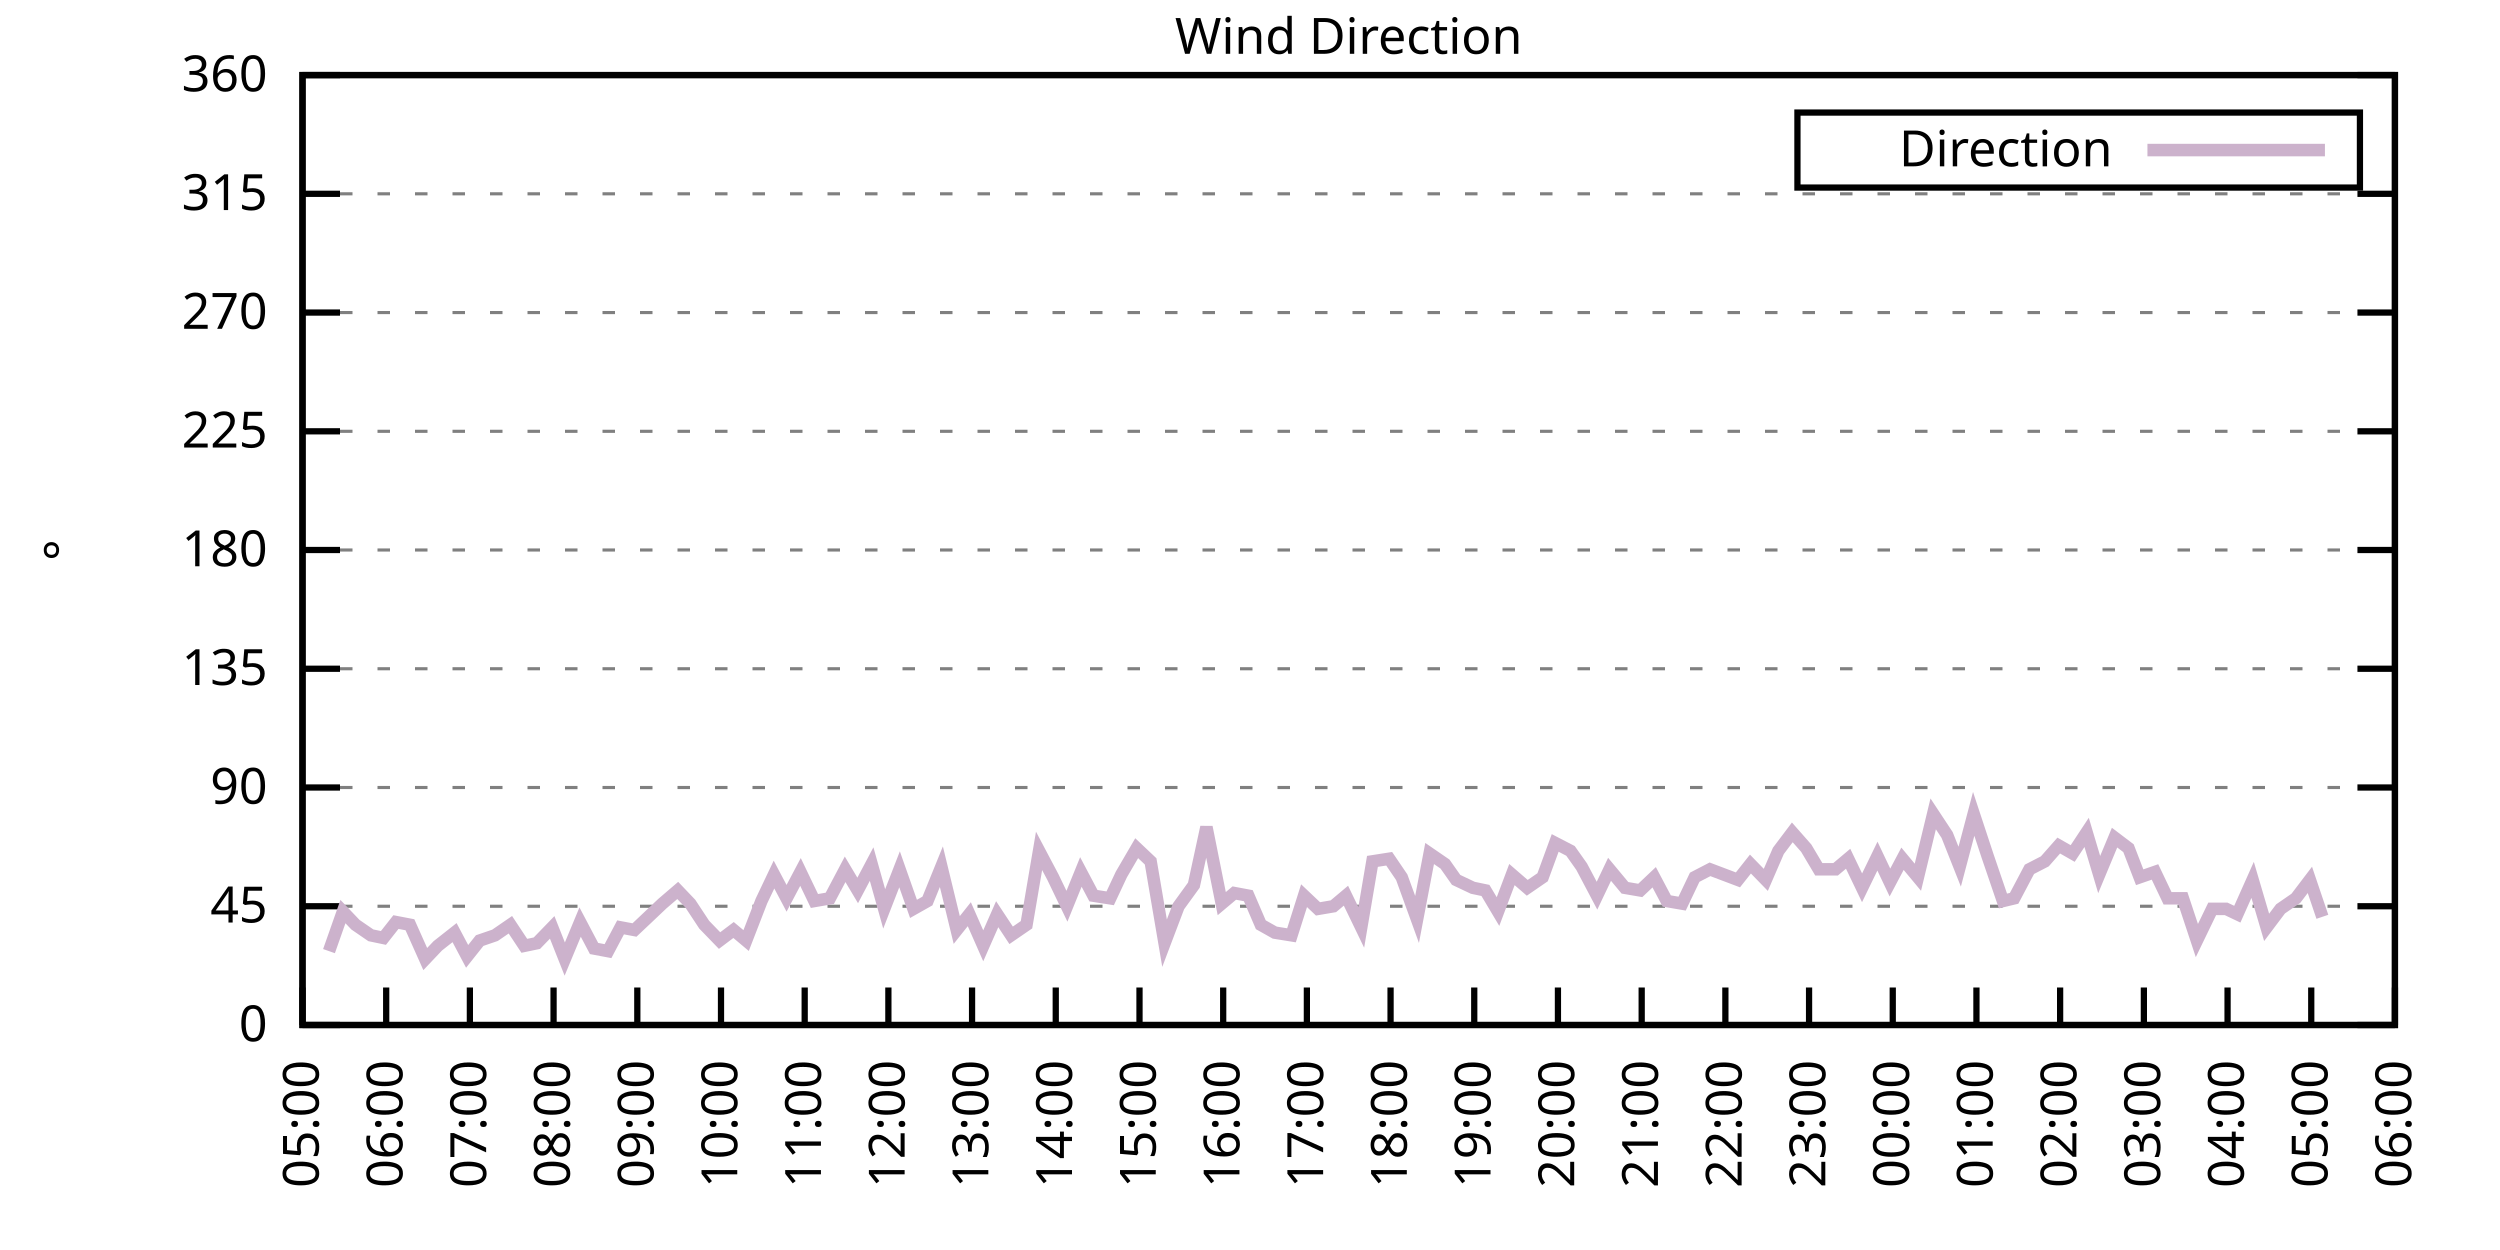
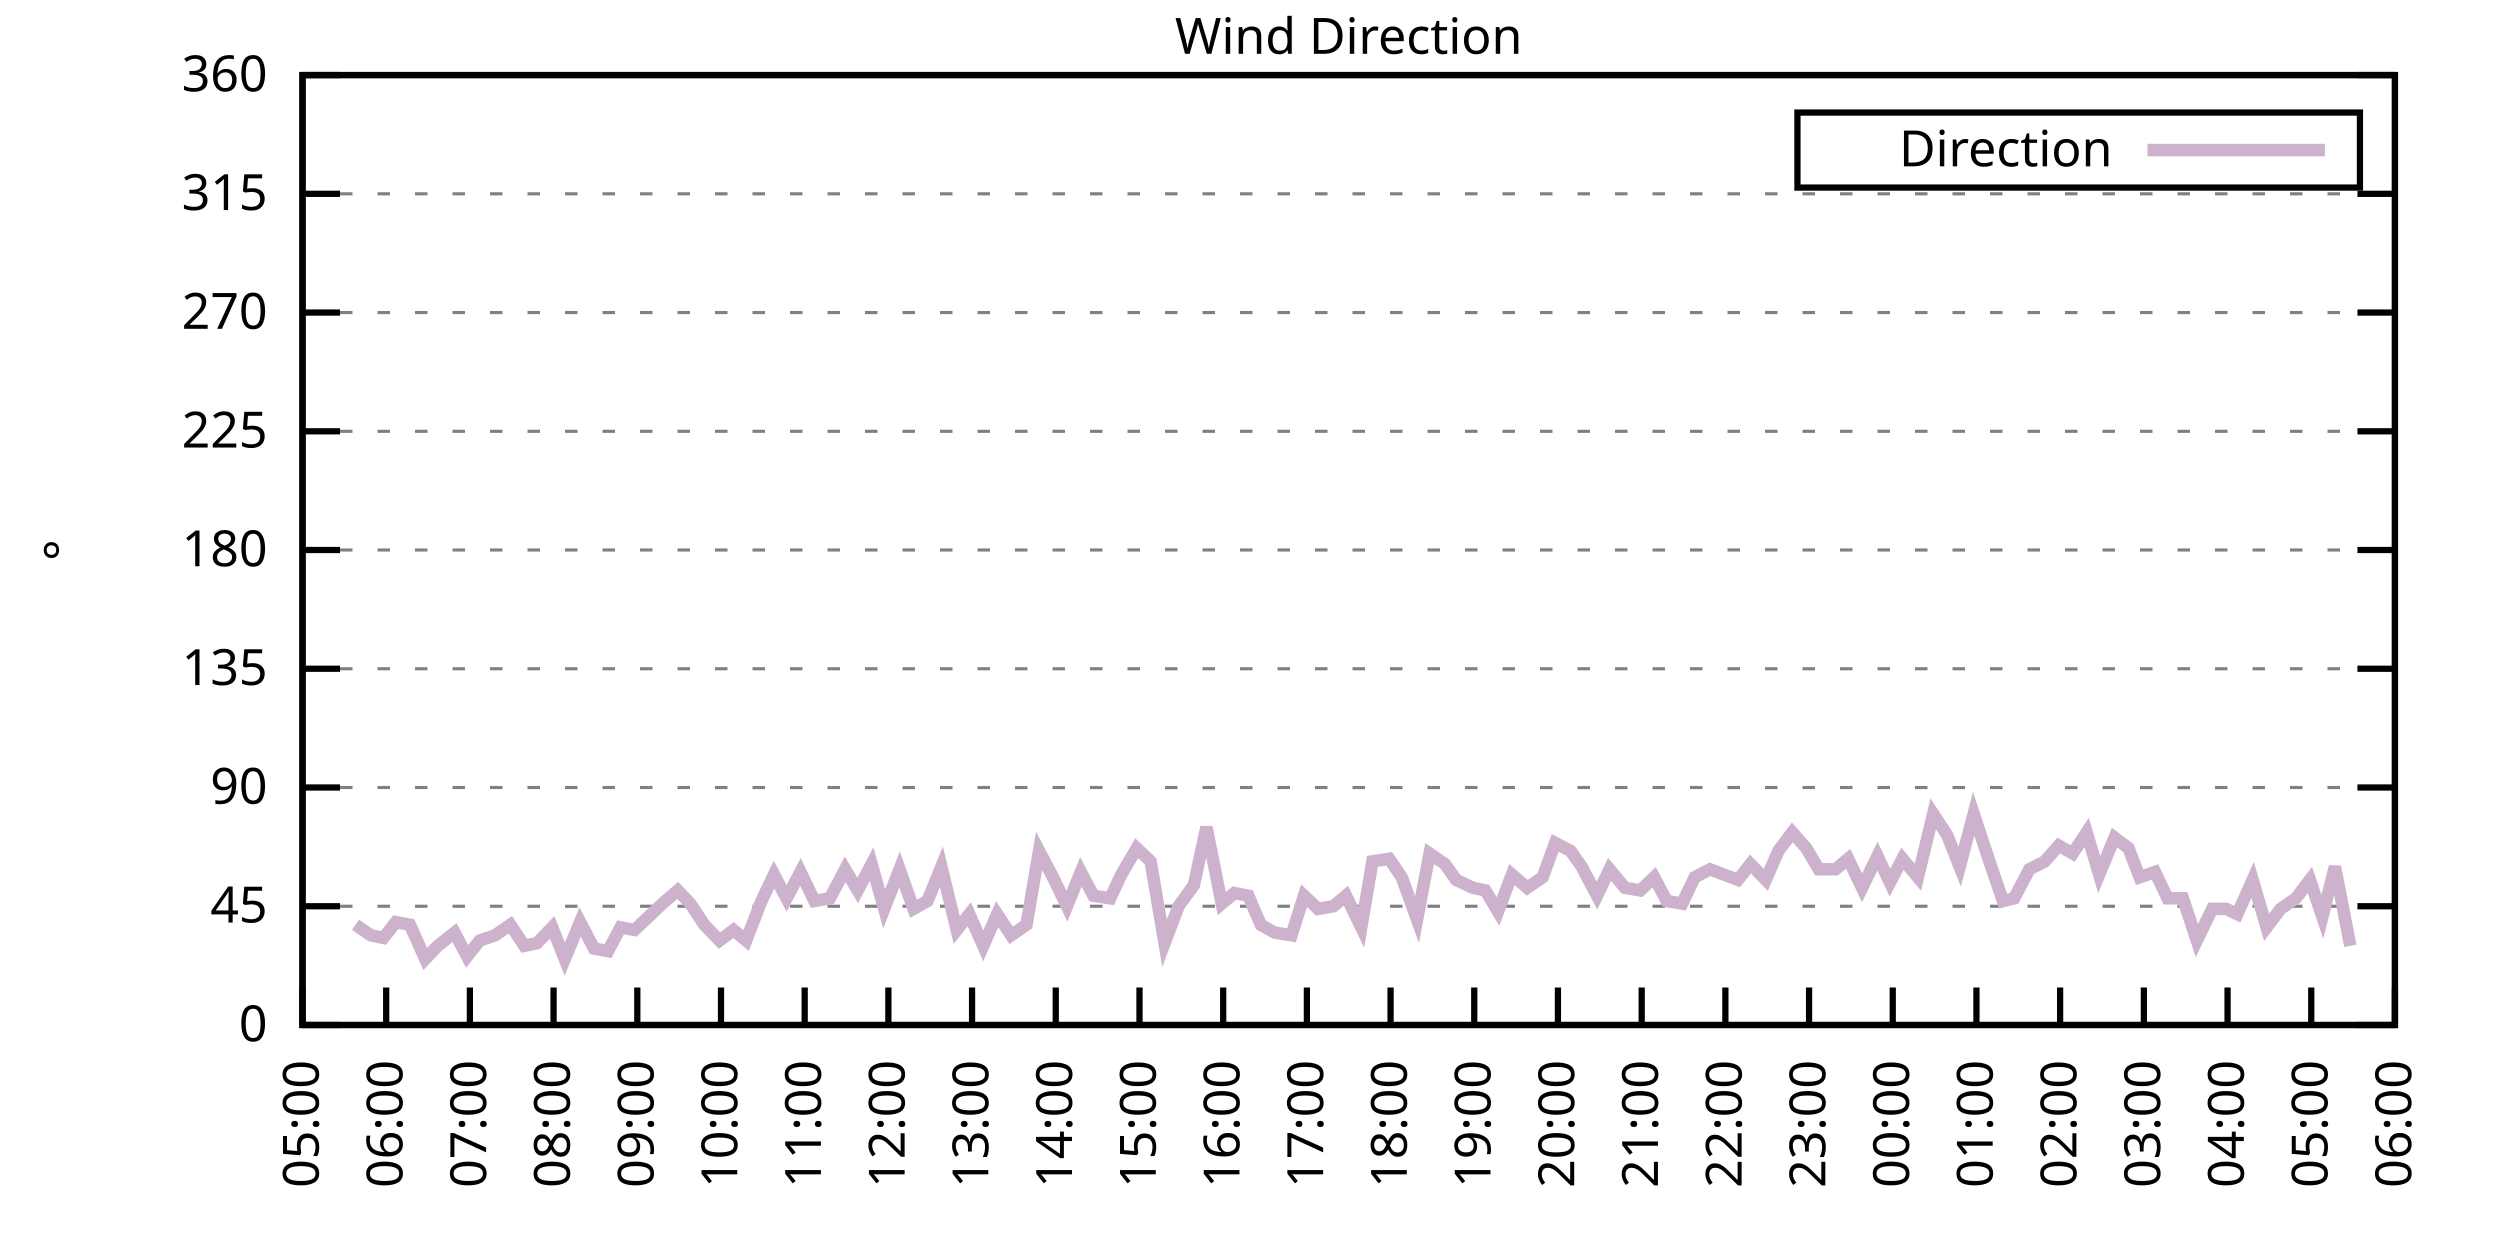
<svg xmlns="http://www.w3.org/2000/svg" xmlns:xlink="http://www.w3.org/1999/xlink" width="400" height="200" viewBox="0 0 400 200">
  <g id="gnuplot_canvas">
    <rect x="0" y="0" width="400" height="200" fill="none" />
    <defs>
      <circle id="gpDot" r="0.5" stroke-width="0.5" stroke="currentColor" />
      <path id="gpPt0" stroke-width="0.333" stroke="currentColor" d="M-1,0 h2 M0,-1 v2" />
      <path id="gpPt1" stroke-width="0.333" stroke="currentColor" d="M-1,-1 L1,1 M1,-1 L-1,1" />
      <path id="gpPt2" stroke-width="0.333" stroke="currentColor" d="M-1,0 L1,0 M0,-1 L0,1 M-1,-1 L1,1 M-1,1 L1,-1" />
      <rect id="gpPt3" stroke-width="0.333" stroke="currentColor" x="-1" y="-1" width="2" height="2" />
      <rect id="gpPt4" stroke-width="0.333" stroke="currentColor" fill="currentColor" x="-1" y="-1" width="2" height="2" />
      <circle id="gpPt5" stroke-width="0.333" stroke="currentColor" cx="0" cy="0" r="1" />
      <use xlink:href="#gpPt5" id="gpPt6" fill="currentColor" stroke="none" />
      <path id="gpPt7" stroke-width="0.333" stroke="currentColor" d="M0,-1.33 L-1.33,0.67 L1.33,0.67 z" />
      <use xlink:href="#gpPt7" id="gpPt8" fill="currentColor" stroke="none" />
      <use xlink:href="#gpPt7" id="gpPt9" stroke="currentColor" transform="rotate(180)" />
      <use xlink:href="#gpPt9" id="gpPt10" fill="currentColor" stroke="none" />
      <use xlink:href="#gpPt3" id="gpPt11" stroke="currentColor" transform="rotate(45)" />
      <use xlink:href="#gpPt11" id="gpPt12" fill="currentColor" stroke="none" />
      <path id="gpPt13" stroke-width="0.333" stroke="currentColor" d="M0,1.330 L1.265,0.411 L0.782,-1.067 L-0.782,-1.076 L-1.265,0.411 z" />
      <use xlink:href="#gpPt13" id="gpPt14" fill="currentColor" stroke="none" />
      <filter id="textbox" filterUnits="objectBoundingBox" x="0" y="0" height="1" width="1">
        <feFlood flood-color="white" flood-opacity="1" result="bgnd" />
        <feComposite in="SourceGraphic" in2="bgnd" operator="atop" />
      </filter>
      <filter id="greybox" filterUnits="objectBoundingBox" x="0" y="0" height="1" width="1">
        <feFlood flood-color="lightgrey" flood-opacity="1" result="grey" />
        <feComposite in="SourceGraphic" in2="grey" operator="atop" />
      </filter>
    </defs>
    <g fill="none" color="white" stroke="currentColor" stroke-width="1.00" stroke-linecap="butt" stroke-linejoin="miter">
</g>
    <g fill="none" color="black" stroke="currentColor" stroke-width="1.00" stroke-linecap="butt" stroke-linejoin="miter">
      <g stroke="none" shape-rendering="crispEdges">
        <polygon fill="rgb(255, 255, 255)" points="48.40,164.00 383.18,164.00 383.18,12.02 48.40,12.02 " />
      </g>
    </g>
    <g fill="none" color="black" stroke="currentColor" stroke-width="1.00" stroke-linecap="butt" stroke-linejoin="miter">
</g>
    <g fill="none" color="black" stroke="black" stroke-width="0.50" stroke-linecap="butt" stroke-linejoin="miter">
</g>
    <g fill="none" color="gray" stroke="currentColor" stroke-width="0.50" stroke-linecap="butt" stroke-linejoin="miter">
      <path stroke="gray" stroke-dasharray="2,4" class="gridline" d="M48.40,164.00 L383.19,164.00  " />
    </g>
    <g fill="none" color="gray" stroke="gray" stroke-width="1.00" stroke-linecap="butt" stroke-linejoin="miter">
</g>
    <g fill="none" color="black" stroke="currentColor" stroke-width="1.00" stroke-linecap="butt" stroke-linejoin="miter">
      <path stroke="black" d="M48.40,164.00 L54.40,164.00 M383.19,164.00 L377.19,164.00  " />
      <g transform="translate(42.80,166.60)" stroke="none" fill="black" font-family="Sans" font-size="8.00" text-anchor="end">
        <text>
          <tspan font-family="Sans"> 0</tspan>
        </text>
      </g>
    </g>
    <g fill="none" color="black" stroke="currentColor" stroke-width="1.00" stroke-linecap="butt" stroke-linejoin="miter">
</g>
    <g fill="none" color="black" stroke="black" stroke-width="0.50" stroke-linecap="butt" stroke-linejoin="miter">
</g>
    <g fill="none" color="gray" stroke="currentColor" stroke-width="0.50" stroke-linecap="butt" stroke-linejoin="miter">
      <path stroke="gray" stroke-dasharray="2,4" class="gridline" d="M48.40,145.00 L383.19,145.00  " />
    </g>
    <g fill="none" color="gray" stroke="gray" stroke-width="1.00" stroke-linecap="butt" stroke-linejoin="miter">
</g>
    <g fill="none" color="black" stroke="currentColor" stroke-width="1.00" stroke-linecap="butt" stroke-linejoin="miter">
      <path stroke="black" d="M48.40,145.00 L54.40,145.00 M383.19,145.00 L377.19,145.00  " />
      <g transform="translate(42.80,147.60)" stroke="none" fill="black" font-family="Sans" font-size="8.00" text-anchor="end">
        <text>
          <tspan font-family="Sans"> 45</tspan>
        </text>
      </g>
    </g>
    <g fill="none" color="black" stroke="currentColor" stroke-width="1.00" stroke-linecap="butt" stroke-linejoin="miter">
</g>
    <g fill="none" color="black" stroke="black" stroke-width="0.50" stroke-linecap="butt" stroke-linejoin="miter">
</g>
    <g fill="none" color="gray" stroke="currentColor" stroke-width="0.50" stroke-linecap="butt" stroke-linejoin="miter">
      <path stroke="gray" stroke-dasharray="2,4" class="gridline" d="M48.40,126.00 L383.19,126.00  " />
    </g>
    <g fill="none" color="gray" stroke="gray" stroke-width="1.00" stroke-linecap="butt" stroke-linejoin="miter">
</g>
    <g fill="none" color="black" stroke="currentColor" stroke-width="1.00" stroke-linecap="butt" stroke-linejoin="miter">
      <path stroke="black" d="M48.40,126.00 L54.40,126.00 M383.19,126.00 L377.19,126.00  " />
      <g transform="translate(42.80,128.60)" stroke="none" fill="black" font-family="Sans" font-size="8.00" text-anchor="end">
        <text>
          <tspan font-family="Sans"> 90</tspan>
        </text>
      </g>
    </g>
    <g fill="none" color="black" stroke="currentColor" stroke-width="1.00" stroke-linecap="butt" stroke-linejoin="miter">
</g>
    <g fill="none" color="black" stroke="black" stroke-width="0.50" stroke-linecap="butt" stroke-linejoin="miter">
</g>
    <g fill="none" color="gray" stroke="currentColor" stroke-width="0.50" stroke-linecap="butt" stroke-linejoin="miter">
      <path stroke="gray" stroke-dasharray="2,4" class="gridline" d="M48.40,107.00 L383.19,107.00  " />
    </g>
    <g fill="none" color="gray" stroke="gray" stroke-width="1.00" stroke-linecap="butt" stroke-linejoin="miter">
</g>
    <g fill="none" color="black" stroke="currentColor" stroke-width="1.00" stroke-linecap="butt" stroke-linejoin="miter">
      <path stroke="black" d="M48.40,107.00 L54.40,107.00 M383.19,107.00 L377.19,107.00  " />
      <g transform="translate(42.80,109.60)" stroke="none" fill="black" font-family="Sans" font-size="8.00" text-anchor="end">
        <text>
          <tspan font-family="Sans"> 135</tspan>
        </text>
      </g>
    </g>
    <g fill="none" color="black" stroke="currentColor" stroke-width="1.00" stroke-linecap="butt" stroke-linejoin="miter">
</g>
    <g fill="none" color="black" stroke="black" stroke-width="0.50" stroke-linecap="butt" stroke-linejoin="miter">
</g>
    <g fill="none" color="gray" stroke="currentColor" stroke-width="0.50" stroke-linecap="butt" stroke-linejoin="miter">
      <path stroke="gray" stroke-dasharray="2,4" class="gridline" d="M48.40,88.00 L383.19,88.00  " />
    </g>
    <g fill="none" color="gray" stroke="gray" stroke-width="1.00" stroke-linecap="butt" stroke-linejoin="miter">
</g>
    <g fill="none" color="black" stroke="currentColor" stroke-width="1.00" stroke-linecap="butt" stroke-linejoin="miter">
      <path stroke="black" d="M48.40,88.00 L54.40,88.00 M383.19,88.00 L377.19,88.00  " />
      <g transform="translate(42.80,90.60)" stroke="none" fill="black" font-family="Sans" font-size="8.00" text-anchor="end">
        <text>
          <tspan font-family="Sans"> 180</tspan>
        </text>
      </g>
    </g>
    <g fill="none" color="black" stroke="currentColor" stroke-width="1.00" stroke-linecap="butt" stroke-linejoin="miter">
</g>
    <g fill="none" color="black" stroke="black" stroke-width="0.50" stroke-linecap="butt" stroke-linejoin="miter">
</g>
    <g fill="none" color="gray" stroke="currentColor" stroke-width="0.50" stroke-linecap="butt" stroke-linejoin="miter">
      <path stroke="gray" stroke-dasharray="2,4" class="gridline" d="M48.40,69.01 L383.19,69.01  " />
    </g>
    <g fill="none" color="gray" stroke="gray" stroke-width="1.00" stroke-linecap="butt" stroke-linejoin="miter">
</g>
    <g fill="none" color="black" stroke="currentColor" stroke-width="1.00" stroke-linecap="butt" stroke-linejoin="miter">
      <path stroke="black" d="M48.40,69.01 L54.40,69.01 M383.19,69.01 L377.19,69.01  " />
      <g transform="translate(42.80,71.61)" stroke="none" fill="black" font-family="Sans" font-size="8.00" text-anchor="end">
        <text>
          <tspan font-family="Sans"> 225</tspan>
        </text>
      </g>
    </g>
    <g fill="none" color="black" stroke="currentColor" stroke-width="1.00" stroke-linecap="butt" stroke-linejoin="miter">
</g>
    <g fill="none" color="black" stroke="black" stroke-width="0.50" stroke-linecap="butt" stroke-linejoin="miter">
</g>
    <g fill="none" color="gray" stroke="currentColor" stroke-width="0.50" stroke-linecap="butt" stroke-linejoin="miter">
      <path stroke="gray" stroke-dasharray="2,4" class="gridline" d="M48.40,50.01 L383.19,50.01  " />
    </g>
    <g fill="none" color="gray" stroke="gray" stroke-width="1.00" stroke-linecap="butt" stroke-linejoin="miter">
</g>
    <g fill="none" color="black" stroke="currentColor" stroke-width="1.00" stroke-linecap="butt" stroke-linejoin="miter">
      <path stroke="black" d="M48.40,50.01 L54.40,50.01 M383.19,50.01 L377.19,50.01  " />
      <g transform="translate(42.80,52.61)" stroke="none" fill="black" font-family="Sans" font-size="8.00" text-anchor="end">
        <text>
          <tspan font-family="Sans"> 270</tspan>
        </text>
      </g>
    </g>
    <g fill="none" color="black" stroke="currentColor" stroke-width="1.00" stroke-linecap="butt" stroke-linejoin="miter">
</g>
    <g fill="none" color="black" stroke="black" stroke-width="0.50" stroke-linecap="butt" stroke-linejoin="miter">
</g>
    <g fill="none" color="gray" stroke="currentColor" stroke-width="0.50" stroke-linecap="butt" stroke-linejoin="miter">
      <path stroke="gray" stroke-dasharray="2,4" class="gridline" d="M48.40,31.01 L383.19,31.01  " />
    </g>
    <g fill="none" color="gray" stroke="gray" stroke-width="1.00" stroke-linecap="butt" stroke-linejoin="miter">
</g>
    <g fill="none" color="black" stroke="currentColor" stroke-width="1.00" stroke-linecap="butt" stroke-linejoin="miter">
      <path stroke="black" d="M48.40,31.01 L54.40,31.01 M383.19,31.01 L377.19,31.01  " />
      <g transform="translate(42.80,33.61)" stroke="none" fill="black" font-family="Sans" font-size="8.00" text-anchor="end">
        <text>
          <tspan font-family="Sans"> 315</tspan>
        </text>
      </g>
    </g>
    <g fill="none" color="black" stroke="currentColor" stroke-width="1.00" stroke-linecap="butt" stroke-linejoin="miter">
</g>
    <g fill="none" color="black" stroke="black" stroke-width="0.50" stroke-linecap="butt" stroke-linejoin="miter">
</g>
    <g fill="none" color="gray" stroke="currentColor" stroke-width="0.50" stroke-linecap="butt" stroke-linejoin="miter">
      <path stroke="gray" stroke-dasharray="2,4" class="gridline" d="M48.40,12.01 L383.19,12.01  " />
    </g>
    <g fill="none" color="gray" stroke="gray" stroke-width="1.00" stroke-linecap="butt" stroke-linejoin="miter">
</g>
    <g fill="none" color="black" stroke="currentColor" stroke-width="1.00" stroke-linecap="butt" stroke-linejoin="miter">
      <path stroke="black" d="M48.40,12.01 L54.40,12.01 M383.19,12.01 L377.19,12.01  " />
      <g transform="translate(42.80,14.61)" stroke="none" fill="black" font-family="Sans" font-size="8.00" text-anchor="end">
        <text>
          <tspan font-family="Sans"> 360</tspan>
        </text>
      </g>
    </g>
    <g fill="none" color="black" stroke="currentColor" stroke-width="1.00" stroke-linecap="butt" stroke-linejoin="miter">
      <path stroke="black" d="M48.40,164.00 L48.40,158.00  " />
      <g transform="translate(51.00,169.60) rotate(270.00)" stroke="none" fill="black" font-family="Sans" font-size="8.00" text-anchor="end">
        <text>
          <tspan font-family="Sans">05:00</tspan>
        </text>
      </g>
    </g>
    <g fill="none" color="black" stroke="currentColor" stroke-width="1.00" stroke-linecap="butt" stroke-linejoin="miter">
      <path stroke="black" d="M61.79,164.00 L61.79,158.00  " />
      <g transform="translate(64.39,169.60) rotate(270.00)" stroke="none" fill="black" font-family="Sans" font-size="8.00" text-anchor="end">
        <text>
          <tspan font-family="Sans">06:00</tspan>
        </text>
      </g>
    </g>
    <g fill="none" color="black" stroke="currentColor" stroke-width="1.00" stroke-linecap="butt" stroke-linejoin="miter">
      <path stroke="black" d="M75.18,164.00 L75.18,158.00  " />
      <g transform="translate(77.78,169.60) rotate(270.00)" stroke="none" fill="black" font-family="Sans" font-size="8.00" text-anchor="end">
        <text>
          <tspan font-family="Sans">07:00</tspan>
        </text>
      </g>
    </g>
    <g fill="none" color="black" stroke="currentColor" stroke-width="1.00" stroke-linecap="butt" stroke-linejoin="miter">
      <path stroke="black" d="M88.57,164.00 L88.57,158.00  " />
      <g transform="translate(91.17,169.60) rotate(270.00)" stroke="none" fill="black" font-family="Sans" font-size="8.00" text-anchor="end">
        <text>
          <tspan font-family="Sans">08:00</tspan>
        </text>
      </g>
    </g>
    <g fill="none" color="black" stroke="currentColor" stroke-width="1.00" stroke-linecap="butt" stroke-linejoin="miter">
      <path stroke="black" d="M101.97,164.00 L101.97,158.00  " />
      <g transform="translate(104.57,169.60) rotate(270.00)" stroke="none" fill="black" font-family="Sans" font-size="8.00" text-anchor="end">
        <text>
          <tspan font-family="Sans">09:00</tspan>
        </text>
      </g>
    </g>
    <g fill="none" color="black" stroke="currentColor" stroke-width="1.00" stroke-linecap="butt" stroke-linejoin="miter">
      <path stroke="black" d="M115.36,164.00 L115.36,158.00  " />
      <g transform="translate(117.96,169.60) rotate(270.00)" stroke="none" fill="black" font-family="Sans" font-size="8.00" text-anchor="end">
        <text>
          <tspan font-family="Sans">10:00</tspan>
        </text>
      </g>
    </g>
    <g fill="none" color="black" stroke="currentColor" stroke-width="1.00" stroke-linecap="butt" stroke-linejoin="miter">
      <path stroke="black" d="M128.75,164.00 L128.75,158.00  " />
      <g transform="translate(131.35,169.60) rotate(270.00)" stroke="none" fill="black" font-family="Sans" font-size="8.00" text-anchor="end">
        <text>
          <tspan font-family="Sans">11:00</tspan>
        </text>
      </g>
    </g>
    <g fill="none" color="black" stroke="currentColor" stroke-width="1.00" stroke-linecap="butt" stroke-linejoin="miter">
      <path stroke="black" d="M142.14,164.00 L142.14,158.00  " />
      <g transform="translate(144.74,169.60) rotate(270.00)" stroke="none" fill="black" font-family="Sans" font-size="8.00" text-anchor="end">
        <text>
          <tspan font-family="Sans">12:00</tspan>
        </text>
      </g>
    </g>
    <g fill="none" color="black" stroke="currentColor" stroke-width="1.00" stroke-linecap="butt" stroke-linejoin="miter">
      <path stroke="black" d="M155.53,164.00 L155.53,158.00  " />
      <g transform="translate(158.13,169.60) rotate(270.00)" stroke="none" fill="black" font-family="Sans" font-size="8.00" text-anchor="end">
        <text>
          <tspan font-family="Sans">13:00</tspan>
        </text>
      </g>
    </g>
    <g fill="none" color="black" stroke="currentColor" stroke-width="1.00" stroke-linecap="butt" stroke-linejoin="miter">
      <path stroke="black" d="M168.92,164.00 L168.92,158.00  " />
      <g transform="translate(171.52,169.60) rotate(270.00)" stroke="none" fill="black" font-family="Sans" font-size="8.00" text-anchor="end">
        <text>
          <tspan font-family="Sans">14:00</tspan>
        </text>
      </g>
    </g>
    <g fill="none" color="black" stroke="currentColor" stroke-width="1.00" stroke-linecap="butt" stroke-linejoin="miter">
      <path stroke="black" d="M182.32,164.00 L182.32,158.00  " />
      <g transform="translate(184.92,169.60) rotate(270.00)" stroke="none" fill="black" font-family="Sans" font-size="8.00" text-anchor="end">
        <text>
          <tspan font-family="Sans">15:00</tspan>
        </text>
      </g>
    </g>
    <g fill="none" color="black" stroke="currentColor" stroke-width="1.00" stroke-linecap="butt" stroke-linejoin="miter">
      <path stroke="black" d="M195.71,164.00 L195.71,158.00  " />
      <g transform="translate(198.31,169.60) rotate(270.00)" stroke="none" fill="black" font-family="Sans" font-size="8.00" text-anchor="end">
        <text>
          <tspan font-family="Sans">16:00</tspan>
        </text>
      </g>
    </g>
    <g fill="none" color="black" stroke="currentColor" stroke-width="1.00" stroke-linecap="butt" stroke-linejoin="miter">
      <path stroke="black" d="M209.10,164.00 L209.10,158.00  " />
      <g transform="translate(211.70,169.60) rotate(270.00)" stroke="none" fill="black" font-family="Sans" font-size="8.00" text-anchor="end">
        <text>
          <tspan font-family="Sans">17:00</tspan>
        </text>
      </g>
    </g>
    <g fill="none" color="black" stroke="currentColor" stroke-width="1.00" stroke-linecap="butt" stroke-linejoin="miter">
      <path stroke="black" d="M222.49,164.00 L222.49,158.00  " />
      <g transform="translate(225.09,169.60) rotate(270.00)" stroke="none" fill="black" font-family="Sans" font-size="8.00" text-anchor="end">
        <text>
          <tspan font-family="Sans">18:00</tspan>
        </text>
      </g>
    </g>
    <g fill="none" color="black" stroke="currentColor" stroke-width="1.00" stroke-linecap="butt" stroke-linejoin="miter">
      <path stroke="black" d="M235.88,164.00 L235.88,158.00  " />
      <g transform="translate(238.48,169.60) rotate(270.00)" stroke="none" fill="black" font-family="Sans" font-size="8.00" text-anchor="end">
        <text>
          <tspan font-family="Sans">19:00</tspan>
        </text>
      </g>
    </g>
    <g fill="none" color="black" stroke="currentColor" stroke-width="1.00" stroke-linecap="butt" stroke-linejoin="miter">
      <path stroke="black" d="M249.27,164.00 L249.27,158.00  " />
      <g transform="translate(251.87,169.60) rotate(270.00)" stroke="none" fill="black" font-family="Sans" font-size="8.00" text-anchor="end">
        <text>
          <tspan font-family="Sans">20:00</tspan>
        </text>
      </g>
    </g>
    <g fill="none" color="black" stroke="currentColor" stroke-width="1.00" stroke-linecap="butt" stroke-linejoin="miter">
      <path stroke="black" d="M262.67,164.00 L262.67,158.00  " />
      <g transform="translate(265.27,169.60) rotate(270.00)" stroke="none" fill="black" font-family="Sans" font-size="8.00" text-anchor="end">
        <text>
          <tspan font-family="Sans">21:00</tspan>
        </text>
      </g>
    </g>
    <g fill="none" color="black" stroke="currentColor" stroke-width="1.00" stroke-linecap="butt" stroke-linejoin="miter">
      <path stroke="black" d="M276.06,164.00 L276.06,158.00  " />
      <g transform="translate(278.66,169.60) rotate(270.00)" stroke="none" fill="black" font-family="Sans" font-size="8.00" text-anchor="end">
        <text>
          <tspan font-family="Sans">22:00</tspan>
        </text>
      </g>
    </g>
    <g fill="none" color="black" stroke="currentColor" stroke-width="1.00" stroke-linecap="butt" stroke-linejoin="miter">
      <path stroke="black" d="M289.45,164.00 L289.45,158.00  " />
      <g transform="translate(292.05,169.60) rotate(270.00)" stroke="none" fill="black" font-family="Sans" font-size="8.00" text-anchor="end">
        <text>
          <tspan font-family="Sans">23:00</tspan>
        </text>
      </g>
    </g>
    <g fill="none" color="black" stroke="currentColor" stroke-width="1.00" stroke-linecap="butt" stroke-linejoin="miter">
      <path stroke="black" d="M302.84,164.00 L302.84,158.00  " />
      <g transform="translate(305.44,169.60) rotate(270.00)" stroke="none" fill="black" font-family="Sans" font-size="8.00" text-anchor="end">
        <text>
          <tspan font-family="Sans">00:00</tspan>
        </text>
      </g>
    </g>
    <g fill="none" color="black" stroke="currentColor" stroke-width="1.00" stroke-linecap="butt" stroke-linejoin="miter">
      <path stroke="black" d="M316.23,164.00 L316.23,158.00  " />
      <g transform="translate(318.83,169.60) rotate(270.00)" stroke="none" fill="black" font-family="Sans" font-size="8.00" text-anchor="end">
        <text>
          <tspan font-family="Sans">01:00</tspan>
        </text>
      </g>
    </g>
    <g fill="none" color="black" stroke="currentColor" stroke-width="1.00" stroke-linecap="butt" stroke-linejoin="miter">
      <path stroke="black" d="M329.62,164.00 L329.62,158.00  " />
      <g transform="translate(332.22,169.60) rotate(270.00)" stroke="none" fill="black" font-family="Sans" font-size="8.00" text-anchor="end">
        <text>
          <tspan font-family="Sans">02:00</tspan>
        </text>
      </g>
    </g>
    <g fill="none" color="black" stroke="currentColor" stroke-width="1.00" stroke-linecap="butt" stroke-linejoin="miter">
      <path stroke="black" d="M343.02,164.00 L343.02,158.00  " />
      <g transform="translate(345.62,169.60) rotate(270.00)" stroke="none" fill="black" font-family="Sans" font-size="8.00" text-anchor="end">
        <text>
          <tspan font-family="Sans">03:00</tspan>
        </text>
      </g>
    </g>
    <g fill="none" color="black" stroke="currentColor" stroke-width="1.00" stroke-linecap="butt" stroke-linejoin="miter">
      <path stroke="black" d="M356.41,164.00 L356.41,158.00  " />
      <g transform="translate(359.01,169.60) rotate(270.00)" stroke="none" fill="black" font-family="Sans" font-size="8.00" text-anchor="end">
        <text>
          <tspan font-family="Sans">04:00</tspan>
        </text>
      </g>
    </g>
    <g fill="none" color="black" stroke="currentColor" stroke-width="1.00" stroke-linecap="butt" stroke-linejoin="miter">
      <path stroke="black" d="M369.80,164.00 L369.80,158.00  " />
      <g transform="translate(372.40,169.60) rotate(270.00)" stroke="none" fill="black" font-family="Sans" font-size="8.00" text-anchor="end">
        <text>
          <tspan font-family="Sans">05:00</tspan>
        </text>
      </g>
    </g>
    <g fill="none" color="black" stroke="currentColor" stroke-width="1.00" stroke-linecap="butt" stroke-linejoin="miter">
      <path stroke="black" d="M383.19,164.00 L383.19,158.00  " />
      <g transform="translate(385.79,169.60) rotate(270.00)" stroke="none" fill="black" font-family="Sans" font-size="8.00" text-anchor="end">
        <text>
          <tspan font-family="Sans">06:00</tspan>
        </text>
      </g>
    </g>
    <g fill="none" color="black" stroke="currentColor" stroke-width="1.00" stroke-linecap="butt" stroke-linejoin="miter">
</g>
    <g fill="none" color="black" stroke="currentColor" stroke-width="1.00" stroke-linecap="butt" stroke-linejoin="miter">
      <path stroke="black" d="M48.40,12.01 L48.40,164.00 L383.19,164.00 L383.19,12.01 L48.40,12.01 Z  " />
    </g>
    <g fill="none" color="black" stroke="currentColor" stroke-width="1.00" stroke-linecap="butt" stroke-linejoin="miter">
</g>
    <g fill="none" color="black" stroke="currentColor" stroke-width="1.00" stroke-linecap="butt" stroke-linejoin="miter">
      <path stroke="black" d="M287.59,30.01 L287.59,18.01 L377.59,18.01 L377.59,30.01 L287.59,30.01 Z  " />
    </g>
    <g id="Wind_direction_plot_1">
      <g fill="none" color="white" stroke="black" stroke-width="2.00" stroke-linecap="butt" stroke-linejoin="miter">
</g>
      <g fill="none" color="black" stroke="currentColor" stroke-width="2.00" stroke-linecap="butt" stroke-linejoin="miter">
        <g transform="translate(337.99,26.61)" stroke="none" fill="black" font-family="Sans" font-size="8.00" text-anchor="end">
          <text>
            <tspan font-family="Sans">Direction</tspan>
          </text>
        </g>
      </g>
      <g fill="none" color="black" stroke="currentColor" stroke-width="2.00" stroke-linecap="butt" stroke-linejoin="miter">
-         <path stroke="rgb(204, 178, 204)" d="M343.59,24.01 L371.99,24.01 M52.64,152.18 L54.87,145.85 L56.88,147.96 L59.34,149.65 L61.35,150.07 L63.35,147.53   L65.59,147.96 L68.04,153.45 L70.05,151.33 L72.73,149.22 L74.74,153.02 L76.75,150.49 L79.20,149.65 L81.66,147.96   L83.89,151.33 L85.90,150.91 L88.35,148.38 L90.36,153.45 L92.82,147.53 L95.05,151.76 L97.28,152.18 L99.29,148.38   L101.52,148.80 L103.31,147.11 L105.98,144.58 L108.44,142.47 L110.45,144.58 L112.68,147.96 L115.13,150.49 L117.37,148.80   L119.38,150.49 L121.83,144.16 L123.84,139.93 L125.85,143.73 L128.08,139.51 L130.31,144.16 L132.77,143.73 L135.22,139.09   L137.23,142.47 L139.46,138.25 L141.47,145.42 L143.93,139.09 L146.16,145.42 L148.39,144.16 L150.62,138.67 L153.08,148.80   L155.09,146.27 L157.32,151.33 L159.55,146.27 L161.78,149.65 L164.24,147.96 L166.25,136.14 L168.48,140.36 L170.71,145.00   L172.94,139.51 L174.95,143.31 L177.63,143.73 L179.41,139.93 L181.87,135.71 L184.10,137.82 L186.33,150.91 L188.57,145.00   L191.02,141.62 L193.03,132.34 L195.48,144.58 L197.49,142.89 L199.73,143.31 L201.73,147.96 L203.97,149.22 L206.64,149.65   L208.65,143.31 L210.88,145.42 L213.34,145.00 L215.35,143.31 L217.80,148.38 L219.59,137.82 L222.27,137.40 L224.28,140.36   L226.73,147.11 L228.74,136.56 L231.20,138.25 L232.98,140.78 L235.66,142.05 L237.67,142.47 L239.68,145.85 L241.91,139.93   L244.36,142.05 L246.82,140.36 L248.83,134.87 L251.28,136.14 L253.07,138.67 L255.52,143.31 L257.53,139.09 L259.99,142.05   L262.44,142.47 L264.67,140.36 L266.68,144.16 L269.14,144.58 L271.15,140.36 L273.60,139.09 L278.07,140.78 L280.07,138.25   L282.53,140.78 L284.54,136.14 L286.77,133.18 L289.00,135.71 L291.01,139.09 L293.69,139.09 L295.70,137.40 L297.93,142.05   L300.39,136.98 L302.39,141.20 L304.40,137.40 L306.86,140.36 L309.31,130.22 L311.54,133.60 L313.55,138.67 L315.79,130.22   L318.02,136.98 L320.47,144.16 L322.26,143.73 L324.71,139.09 L327.17,137.82 L329.40,135.29 L331.63,136.56 L333.86,133.18   L335.87,139.93 L338.33,134.02 L340.56,135.71 L342.35,140.36 L344.80,139.51 L346.81,143.73 L349.26,143.73 L351.50,150.49   L353.95,145.42 L356.18,145.42 L357.97,146.27 L360.42,140.78 L362.66,148.38 L364.89,145.42 L367.34,143.73 L369.58,140.78   L371.58,146.69  " />
+         <path stroke="rgb(204, 178, 204)" d="M343.59,24.01 L371.99,24.01 M56.88,147.96 L59.34,149.65 L61.35,150.07 L63.35,147.53 L65.59,147.96 L68.04,153.45   L70.05,151.33 L72.73,149.22 L74.74,153.02 L76.75,150.49 L79.20,149.65 L81.66,147.96 L83.89,151.33 L85.90,150.91   L88.35,148.38 L90.36,153.45 L92.82,147.53 L95.05,151.76 L97.28,152.18 L99.29,148.38 L101.52,148.80 L103.31,147.11   L105.98,144.58 L108.44,142.47 L110.45,144.58 L112.68,147.96 L115.13,150.49 L117.37,148.80 L119.38,150.49 L121.83,144.16   L123.84,139.93 L125.85,143.73 L128.08,139.51 L130.31,144.16 L132.77,143.73 L135.22,139.09 L137.23,142.47 L139.46,138.25   L141.47,145.42 L143.93,139.09 L146.16,145.42 L148.39,144.16 L150.62,138.67 L153.08,148.80 L155.09,146.27 L157.32,151.33   L159.55,146.27 L161.78,149.65 L164.24,147.96 L166.25,136.14 L168.48,140.36 L170.71,145.00 L172.94,139.51 L174.95,143.31   L177.63,143.73 L179.41,139.93 L181.87,135.71 L184.10,137.82 L186.33,150.91 L188.57,145.00 L191.02,141.62 L193.03,132.34   L195.48,144.58 L197.49,142.89 L199.73,143.31 L201.73,147.96 L203.97,149.22 L206.64,149.65 L208.65,143.31 L210.88,145.42   L213.34,145.00 L215.35,143.31 L217.80,148.38 L219.59,137.82 L222.27,137.40 L224.28,140.36 L226.73,147.11 L228.74,136.56   L231.20,138.25 L232.98,140.78 L235.66,142.05 L237.67,142.47 L239.68,145.85 L241.91,139.93 L244.36,142.05 L246.82,140.36   L248.83,134.87 L251.28,136.14 L253.07,138.67 L255.52,143.31 L257.53,139.09 L259.99,142.05 L262.44,142.47 L264.67,140.36   L266.68,144.16 L269.14,144.58 L271.15,140.36 L273.60,139.09 L278.07,140.78 L280.07,138.25 L282.53,140.78 L284.54,136.14   L286.77,133.18 L289.00,135.71 L291.01,139.09 L293.69,139.09 L295.70,137.40 L297.93,142.05 L300.39,136.98 L302.39,141.20   L304.40,137.40 L306.86,140.36 L309.31,130.22 L311.54,133.60 L313.55,138.67 L315.79,130.22 L318.02,136.98 L320.47,144.16   L322.26,143.73 L324.71,139.09 L327.17,137.82 L329.40,135.29 L331.63,136.56 L333.86,133.18 L335.87,139.93 L338.33,134.02   L340.56,135.71 L342.35,140.36 L344.80,139.51 L346.81,143.73 L349.26,143.73 L351.50,150.49 L353.95,145.42 L356.18,145.42   L357.97,146.27 L360.42,140.78 L362.66,148.38 L364.89,145.42 L367.34,143.73 L369.58,140.78 L371.58,146.69 L373.59,138.67   L376.05,151.33  " />
      </g>
    </g>
    <g fill="none" color="black" stroke="currentColor" stroke-width="2.00" stroke-linecap="butt" stroke-linejoin="miter">
</g>
    <g fill="none" color="black" stroke="black" stroke-width="1.00" stroke-linecap="butt" stroke-linejoin="miter">
</g>
    <g fill="none" color="black" stroke="currentColor" stroke-width="1.00" stroke-linecap="butt" stroke-linejoin="miter">
      <path stroke="black" d="M48.40,12.01 L48.40,164.00 L383.19,164.00 L383.19,12.01 L48.40,12.01 Z  " />
      <g transform="translate(12.80,88.01) rotate(270.00)" stroke="none" fill="black" font-family="Sans" font-size="8.00" text-anchor="middle">
        <text>
          <tspan font-family="Sans">°</tspan>
        </text>
      </g>
    </g>
    <g fill="none" color="black" stroke="currentColor" stroke-width="1.00" stroke-linecap="butt" stroke-linejoin="miter">
</g>
    <g fill="none" color="black" stroke="currentColor" stroke-width="1.00" stroke-linecap="butt" stroke-linejoin="miter">
      <g transform="translate(215.79,8.61)" stroke="none" fill="black" font-family="Sans" font-size="8.00" text-anchor="middle">
        <text>
          <tspan font-family="Sans">Wind Direction</tspan>
        </text>
      </g>
    </g>
    <g fill="none" color="black" stroke="currentColor" stroke-width="1.00" stroke-linecap="butt" stroke-linejoin="miter">
</g>
  </g>
</svg>
